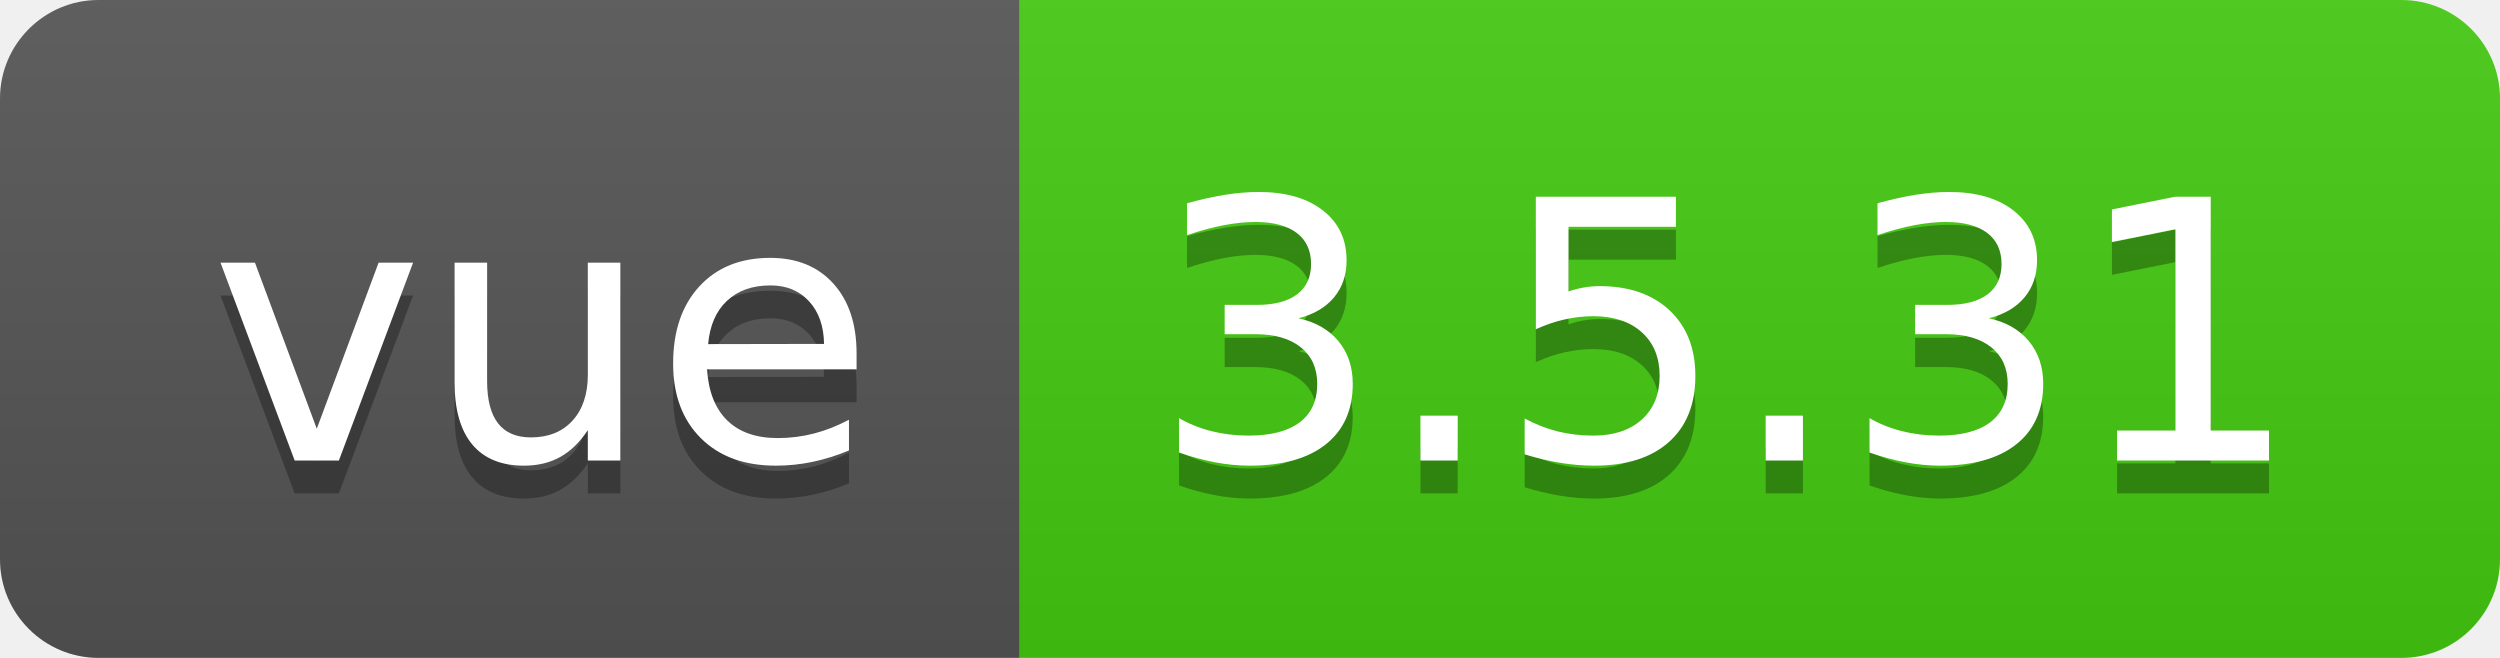
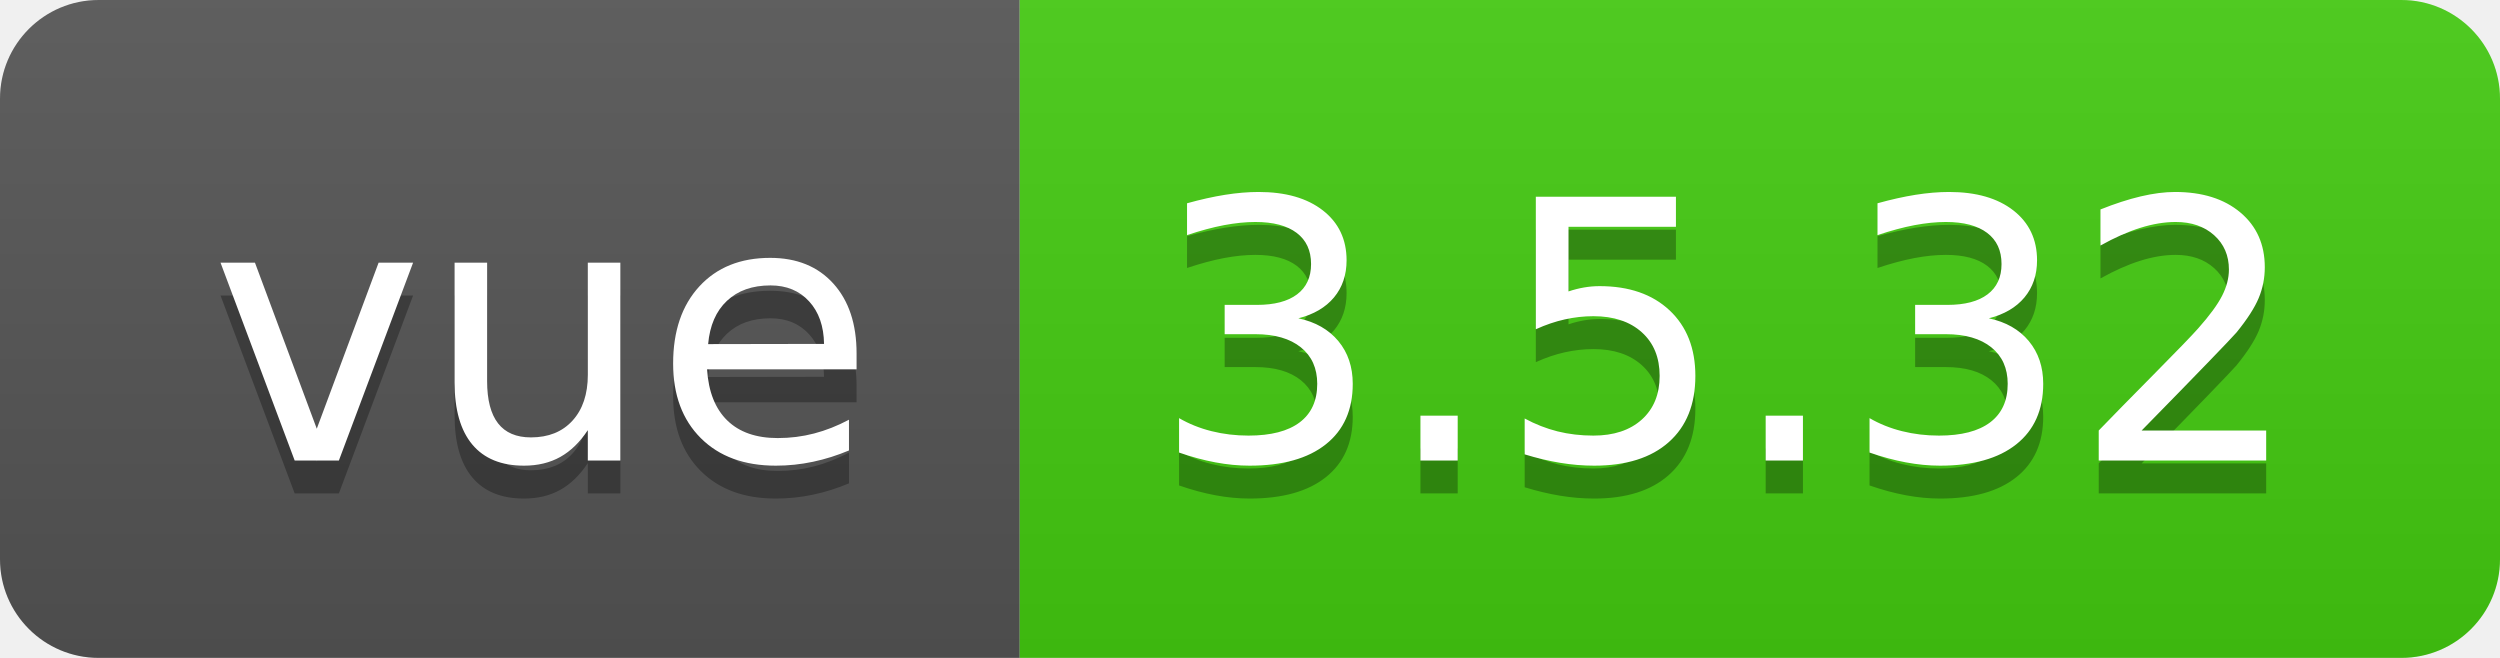
- <svg xmlns="http://www.w3.org/2000/svg" width="76" height="20" role="img" aria-label="vue: 3.5.31">
+ <svg xmlns="http://www.w3.org/2000/svg" width="76" height="20" role="img" aria-label="vue: 3.5.32">
  <linearGradient id="s" x2="0" y2="100%">
    <stop offset="0" stop-color="#bbb" stop-opacity=".1" />
    <stop offset="1" stop-opacity=".1" />
  </linearGradient>
  <clipPath id="r">
    <rect width="76" height="20" rx="3" fill="#fff" />
  </clipPath>
  <g clip-path="url(#r)">
    <rect width="31" height="20" fill="#555" />
    <rect x="31" width="45" height="20" fill="#4c1" />
    <rect width="76" height="20" fill="url(#s)" />
  </g>
  <g fill="#fff" text-anchor="middle" font-family="Verdana,Geneva,DejaVu Sans,sans-serif" text-rendering="geometricPrecision" font-size="110">
    <text aria-hidden="true" x="165" y="150" fill="#010101" fill-opacity=".3" transform="scale(.1)" textLength="210">vue</text>
    <text x="165" y="140" transform="scale(.1)" fill="#fff" textLength="210">vue</text>
-     <text aria-hidden="true" x="525" y="150" fill="#010101" fill-opacity=".3" transform="scale(.1)" textLength="350">3.5.31</text>
-     <text x="525" y="140" transform="scale(.1)" fill="#fff" textLength="350">3.5.31</text>
+     <text aria-hidden="true" x="525" y="150" fill="#010101" fill-opacity=".3" transform="scale(.1)" textLength="350">3.5.32</text>
+     <text x="525" y="140" transform="scale(.1)" fill="#fff" textLength="350">3.5.32</text>
  </g>
</svg>
